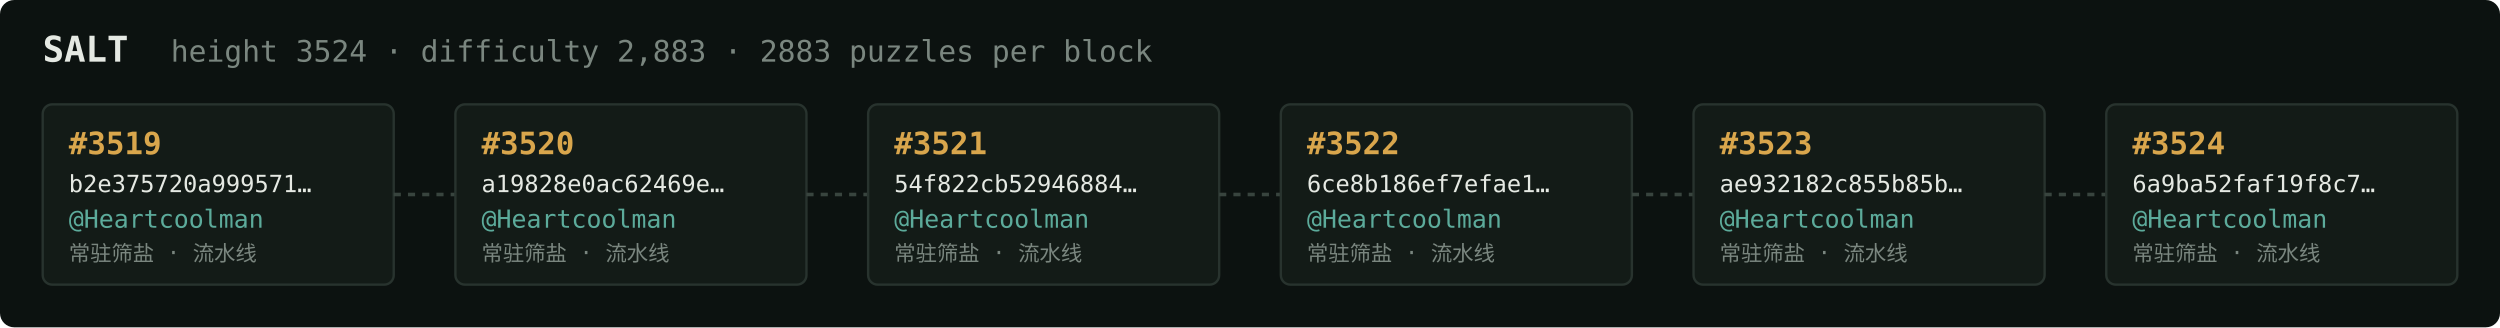
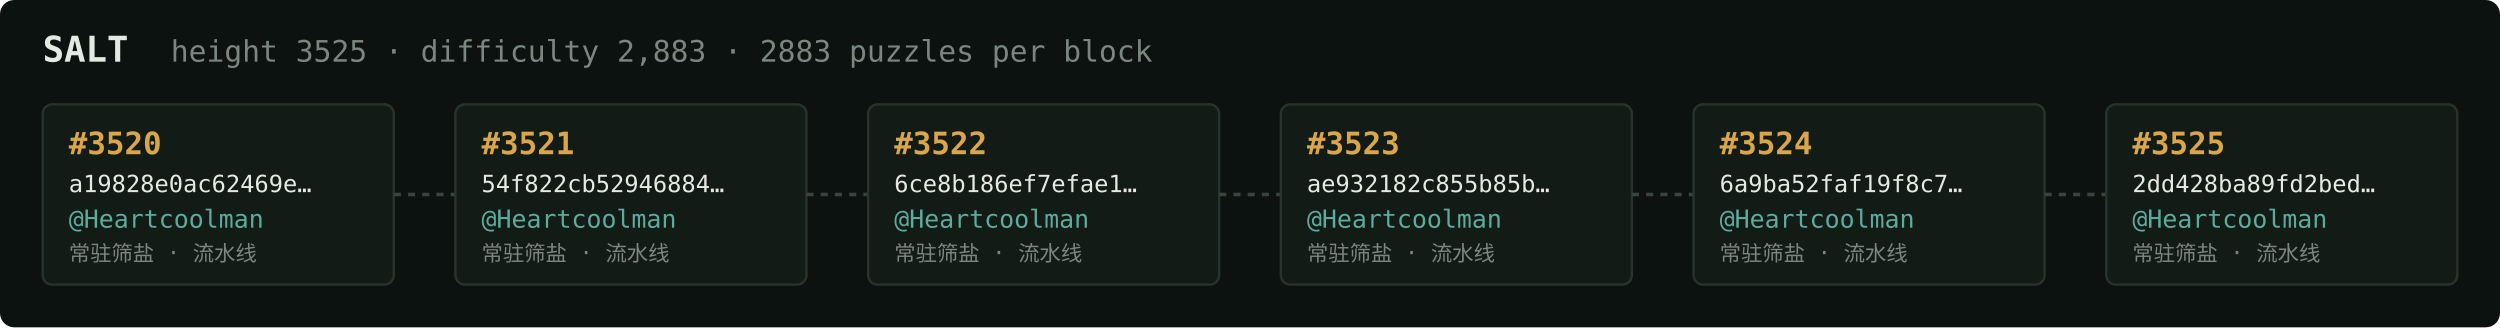
<svg xmlns="http://www.w3.org/2000/svg" width="1054" height="138" viewBox="0 0 1054 138" font-family="ui-monospace,SFMono-Regular,Menlo,monospace">
  <rect fill="#0c1210" width="1054" height="138" rx="6" />
  <text x="18" y="26" fill="#e5e9e3" font-size="15" font-weight="700">SALT</text>
-   <text x="72" y="26" fill="#7a867f" font-size="12.5">height 3524 · difficulty 2,883 · 2883 puzzles per block</text>
+   <text x="72" y="26" fill="#7a867f" font-size="12.5">height 3525 · difficulty 2,883 · 2883 puzzles per block</text>
  <rect x="18" y="44" width="148" height="76" rx="4" fill="#131b17" stroke="#28332e" stroke-width="1" />
-   <text x="29" y="65" fill="#d9a64c" font-size="13" font-weight="700">#3519</text>
-   <text x="29" y="81" fill="#e5e9e3" font-size="10">b2e375720a999571…</text>
+   <text x="29" y="65" fill="#d9a64c" font-size="13" font-weight="700">#3520</text>
+   <text x="29" y="81" fill="#e5e9e3" font-size="10">a19828e0ac62469e…</text>
  <text x="29" y="96" fill="#5cab9b" font-size="10.5">@Heartcoolman</text>
  <text x="29" y="110" fill="#7a867f" font-size="9">常驻筛盐 · 流水线</text>
  <line x1="166" y1="82.0" x2="192" y2="82.0" stroke="#38443e" stroke-width="1.5" stroke-dasharray="3 3" />
  <rect x="192" y="44" width="148" height="76" rx="4" fill="#131b17" stroke="#28332e" stroke-width="1" />
-   <text x="203" y="65" fill="#d9a64c" font-size="13" font-weight="700">#3520</text>
-   <text x="203" y="81" fill="#e5e9e3" font-size="10">a19828e0ac62469e…</text>
+   <text x="203" y="65" fill="#d9a64c" font-size="13" font-weight="700">#3521</text>
+   <text x="203" y="81" fill="#e5e9e3" font-size="10">54f822cb52946884…</text>
  <text x="203" y="96" fill="#5cab9b" font-size="10.5">@Heartcoolman</text>
  <text x="203" y="110" fill="#7a867f" font-size="9">常驻筛盐 · 流水线</text>
  <line x1="340" y1="82.0" x2="366" y2="82.0" stroke="#38443e" stroke-width="1.5" stroke-dasharray="3 3" />
  <rect x="366" y="44" width="148" height="76" rx="4" fill="#131b17" stroke="#28332e" stroke-width="1" />
-   <text x="377" y="65" fill="#d9a64c" font-size="13" font-weight="700">#3521</text>
-   <text x="377" y="81" fill="#e5e9e3" font-size="10">54f822cb52946884…</text>
+   <text x="377" y="65" fill="#d9a64c" font-size="13" font-weight="700">#3522</text>
+   <text x="377" y="81" fill="#e5e9e3" font-size="10">6ce8b186ef7efae1…</text>
  <text x="377" y="96" fill="#5cab9b" font-size="10.5">@Heartcoolman</text>
  <text x="377" y="110" fill="#7a867f" font-size="9">常驻筛盐 · 流水线</text>
  <line x1="514" y1="82.0" x2="540" y2="82.0" stroke="#38443e" stroke-width="1.5" stroke-dasharray="3 3" />
  <rect x="540" y="44" width="148" height="76" rx="4" fill="#131b17" stroke="#28332e" stroke-width="1" />
-   <text x="551" y="65" fill="#d9a64c" font-size="13" font-weight="700">#3522</text>
-   <text x="551" y="81" fill="#e5e9e3" font-size="10">6ce8b186ef7efae1…</text>
+   <text x="551" y="65" fill="#d9a64c" font-size="13" font-weight="700">#3523</text>
+   <text x="551" y="81" fill="#e5e9e3" font-size="10">ae932182c855b85b…</text>
  <text x="551" y="96" fill="#5cab9b" font-size="10.5">@Heartcoolman</text>
  <text x="551" y="110" fill="#7a867f" font-size="9">常驻筛盐 · 流水线</text>
  <line x1="688" y1="82.0" x2="714" y2="82.0" stroke="#38443e" stroke-width="1.5" stroke-dasharray="3 3" />
  <rect x="714" y="44" width="148" height="76" rx="4" fill="#131b17" stroke="#28332e" stroke-width="1" />
-   <text x="725" y="65" fill="#d9a64c" font-size="13" font-weight="700">#3523</text>
-   <text x="725" y="81" fill="#e5e9e3" font-size="10">ae932182c855b85b…</text>
+   <text x="725" y="65" fill="#d9a64c" font-size="13" font-weight="700">#3524</text>
+   <text x="725" y="81" fill="#e5e9e3" font-size="10">6a9ba52faf19f8c7…</text>
  <text x="725" y="96" fill="#5cab9b" font-size="10.5">@Heartcoolman</text>
  <text x="725" y="110" fill="#7a867f" font-size="9">常驻筛盐 · 流水线</text>
  <line x1="862" y1="82.0" x2="888" y2="82.0" stroke="#38443e" stroke-width="1.5" stroke-dasharray="3 3" />
  <rect x="888" y="44" width="148" height="76" rx="4" fill="#131b17" stroke="#28332e" stroke-width="1" />
-   <text x="899" y="65" fill="#d9a64c" font-size="13" font-weight="700">#3524</text>
-   <text x="899" y="81" fill="#e5e9e3" font-size="10">6a9ba52faf19f8c7…</text>
+   <text x="899" y="65" fill="#d9a64c" font-size="13" font-weight="700">#3525</text>
+   <text x="899" y="81" fill="#e5e9e3" font-size="10">2dd428ba89fd2bed…</text>
  <text x="899" y="96" fill="#5cab9b" font-size="10.5">@Heartcoolman</text>
  <text x="899" y="110" fill="#7a867f" font-size="9">常驻筛盐 · 流水线</text>
</svg>
